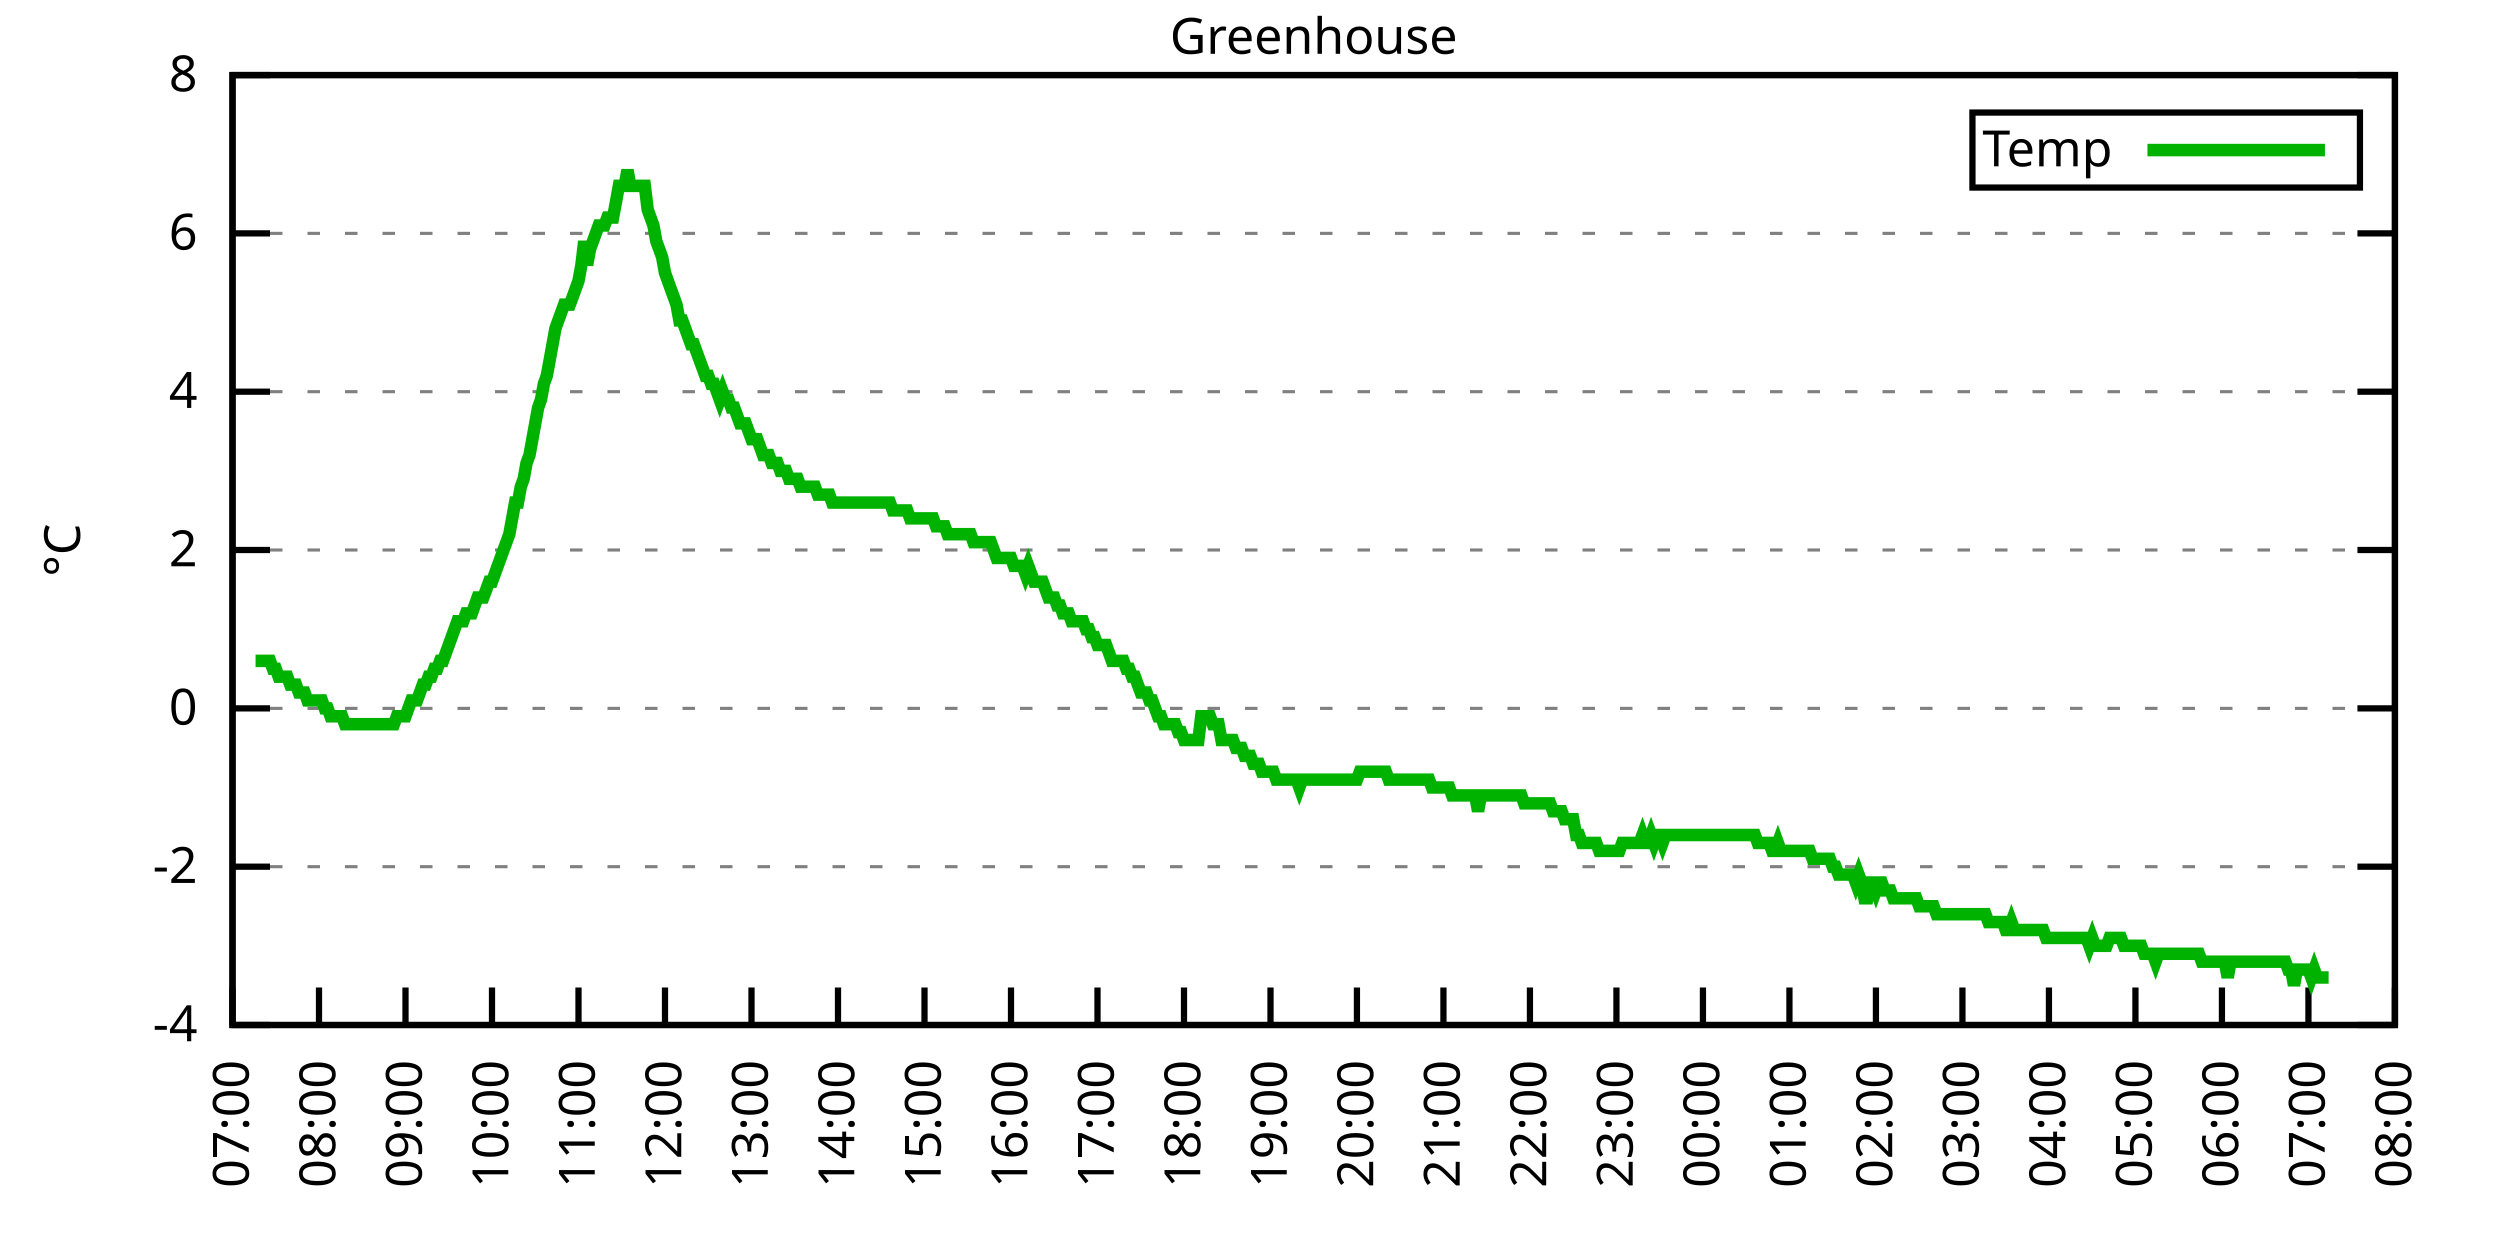
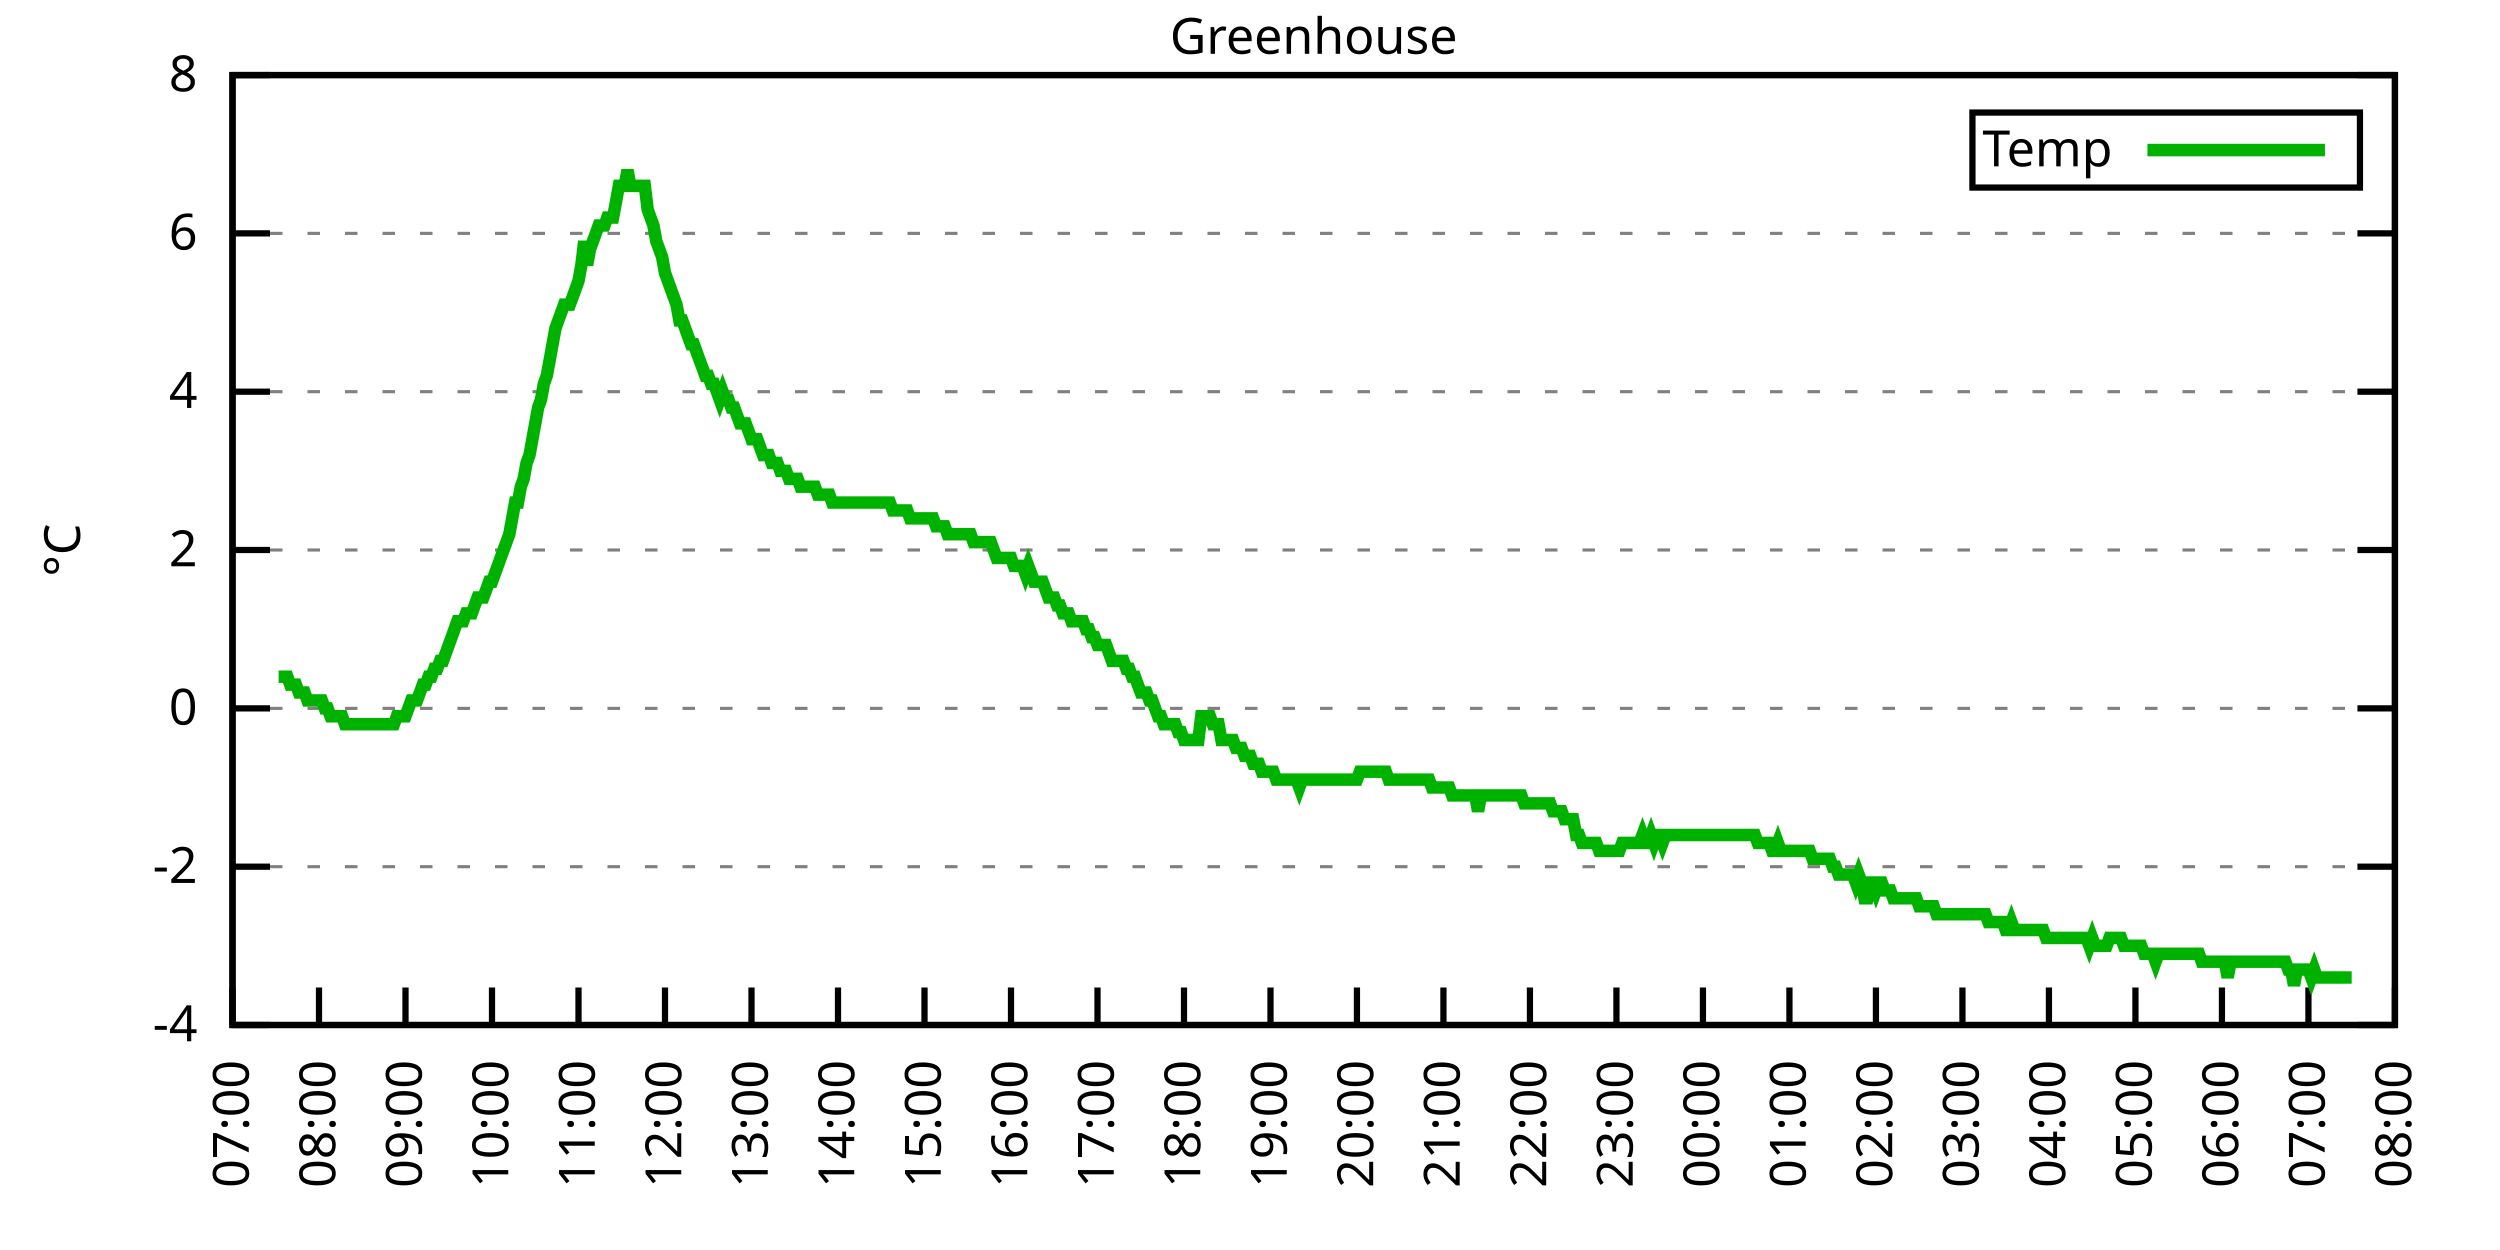
<svg xmlns="http://www.w3.org/2000/svg" xmlns:xlink="http://www.w3.org/1999/xlink" width="400" height="200" viewBox="0 0 400 200">
  <g id="gnuplot_canvas">
    <rect x="0" y="0" width="400" height="200" fill="none" />
    <defs>
      <circle id="gpDot" r="0.5" stroke-width="0.5" stroke="currentColor" />
      <path id="gpPt0" stroke-width="0.333" stroke="currentColor" d="M-1,0 h2 M0,-1 v2" />
      <path id="gpPt1" stroke-width="0.333" stroke="currentColor" d="M-1,-1 L1,1 M1,-1 L-1,1" />
      <path id="gpPt2" stroke-width="0.333" stroke="currentColor" d="M-1,0 L1,0 M0,-1 L0,1 M-1,-1 L1,1 M-1,1 L1,-1" />
      <rect id="gpPt3" stroke-width="0.333" stroke="currentColor" x="-1" y="-1" width="2" height="2" />
      <rect id="gpPt4" stroke-width="0.333" stroke="currentColor" fill="currentColor" x="-1" y="-1" width="2" height="2" />
      <circle id="gpPt5" stroke-width="0.333" stroke="currentColor" cx="0" cy="0" r="1" />
      <use xlink:href="#gpPt5" id="gpPt6" fill="currentColor" stroke="none" />
      <path id="gpPt7" stroke-width="0.333" stroke="currentColor" d="M0,-1.33 L-1.33,0.67 L1.33,0.67 z" />
      <use xlink:href="#gpPt7" id="gpPt8" fill="currentColor" stroke="none" />
      <use xlink:href="#gpPt7" id="gpPt9" stroke="currentColor" transform="rotate(180)" />
      <use xlink:href="#gpPt9" id="gpPt10" fill="currentColor" stroke="none" />
      <use xlink:href="#gpPt3" id="gpPt11" stroke="currentColor" transform="rotate(45)" />
      <use xlink:href="#gpPt11" id="gpPt12" fill="currentColor" stroke="none" />
      <path id="gpPt13" stroke-width="0.333" stroke="currentColor" d="M0,1.330 L1.265,0.411 L0.782,-1.067 L-0.782,-1.076 L-1.265,0.411 z" />
      <use xlink:href="#gpPt13" id="gpPt14" fill="currentColor" stroke="none" />
      <filter id="textbox" filterUnits="objectBoundingBox" x="0" y="0" height="1" width="1">
        <feFlood flood-color="white" flood-opacity="1" result="bgnd" />
        <feComposite in="SourceGraphic" in2="bgnd" operator="atop" />
      </filter>
      <filter id="greybox" filterUnits="objectBoundingBox" x="0" y="0" height="1" width="1">
        <feFlood flood-color="lightgrey" flood-opacity="1" result="grey" />
        <feComposite in="SourceGraphic" in2="grey" operator="atop" />
      </filter>
    </defs>
    <g fill="none" color="white" stroke="currentColor" stroke-width="1.00" stroke-linecap="butt" stroke-linejoin="miter">
</g>
    <g fill="none" color="black" stroke="currentColor" stroke-width="1.00" stroke-linecap="butt" stroke-linejoin="miter">
      <g stroke="none" shape-rendering="crispEdges">
        <polygon fill="rgb(255, 255, 255)" points="37.20,164.00 383.18,164.00 383.18,12.02 37.20,12.02 " />
      </g>
    </g>
    <g fill="none" color="black" stroke="currentColor" stroke-width="1.00" stroke-linecap="butt" stroke-linejoin="miter">
</g>
    <g fill="none" color="black" stroke="black" stroke-width="0.50" stroke-linecap="butt" stroke-linejoin="miter">
</g>
    <g fill="none" color="gray" stroke="currentColor" stroke-width="0.50" stroke-linecap="butt" stroke-linejoin="miter">
      <path stroke="gray" stroke-dasharray="2,4" class="gridline" d="M37.20,164.00 L383.19,164.00  " />
    </g>
    <g fill="none" color="gray" stroke="gray" stroke-width="1.00" stroke-linecap="butt" stroke-linejoin="miter">
</g>
    <g fill="none" color="black" stroke="currentColor" stroke-width="1.00" stroke-linecap="butt" stroke-linejoin="miter">
      <path stroke="black" d="M37.20,164.00 L43.20,164.00 M383.19,164.00 L377.19,164.00  " />
      <g transform="translate(31.60,166.60)" stroke="none" fill="black" font-family="Sans" font-size="8.00" text-anchor="end">
        <text>
          <tspan font-family="Sans">-4</tspan>
        </text>
      </g>
    </g>
    <g fill="none" color="black" stroke="currentColor" stroke-width="1.00" stroke-linecap="butt" stroke-linejoin="miter">
</g>
    <g fill="none" color="black" stroke="black" stroke-width="0.50" stroke-linecap="butt" stroke-linejoin="miter">
</g>
    <g fill="none" color="gray" stroke="currentColor" stroke-width="0.50" stroke-linecap="butt" stroke-linejoin="miter">
      <path stroke="gray" stroke-dasharray="2,4" class="gridline" d="M37.20,138.67 L383.19,138.67  " />
    </g>
    <g fill="none" color="gray" stroke="gray" stroke-width="1.00" stroke-linecap="butt" stroke-linejoin="miter">
</g>
    <g fill="none" color="black" stroke="currentColor" stroke-width="1.00" stroke-linecap="butt" stroke-linejoin="miter">
      <path stroke="black" d="M37.20,138.67 L43.20,138.67 M383.19,138.67 L377.19,138.67  " />
      <g transform="translate(31.60,141.27)" stroke="none" fill="black" font-family="Sans" font-size="8.00" text-anchor="end">
        <text>
          <tspan font-family="Sans">-2</tspan>
        </text>
      </g>
    </g>
    <g fill="none" color="black" stroke="currentColor" stroke-width="1.00" stroke-linecap="butt" stroke-linejoin="miter">
</g>
    <g fill="none" color="black" stroke="black" stroke-width="0.50" stroke-linecap="butt" stroke-linejoin="miter">
</g>
    <g fill="none" color="gray" stroke="currentColor" stroke-width="0.50" stroke-linecap="butt" stroke-linejoin="miter">
      <path stroke="gray" stroke-dasharray="2,4" class="gridline" d="M37.20,113.34 L383.19,113.34  " />
    </g>
    <g fill="none" color="gray" stroke="gray" stroke-width="1.00" stroke-linecap="butt" stroke-linejoin="miter">
</g>
    <g fill="none" color="black" stroke="currentColor" stroke-width="1.00" stroke-linecap="butt" stroke-linejoin="miter">
      <path stroke="black" d="M37.20,113.34 L43.20,113.34 M383.19,113.34 L377.19,113.34  " />
      <g transform="translate(31.60,115.94)" stroke="none" fill="black" font-family="Sans" font-size="8.00" text-anchor="end">
        <text>
          <tspan font-family="Sans"> 0</tspan>
        </text>
      </g>
    </g>
    <g fill="none" color="black" stroke="currentColor" stroke-width="1.00" stroke-linecap="butt" stroke-linejoin="miter">
</g>
    <g fill="none" color="black" stroke="black" stroke-width="0.50" stroke-linecap="butt" stroke-linejoin="miter">
</g>
    <g fill="none" color="gray" stroke="currentColor" stroke-width="0.50" stroke-linecap="butt" stroke-linejoin="miter">
      <path stroke="gray" stroke-dasharray="2,4" class="gridline" d="M37.20,88.00 L383.19,88.00  " />
    </g>
    <g fill="none" color="gray" stroke="gray" stroke-width="1.00" stroke-linecap="butt" stroke-linejoin="miter">
</g>
    <g fill="none" color="black" stroke="currentColor" stroke-width="1.00" stroke-linecap="butt" stroke-linejoin="miter">
      <path stroke="black" d="M37.20,88.00 L43.20,88.00 M383.19,88.00 L377.19,88.00  " />
      <g transform="translate(31.60,90.60)" stroke="none" fill="black" font-family="Sans" font-size="8.00" text-anchor="end">
        <text>
          <tspan font-family="Sans"> 2</tspan>
        </text>
      </g>
    </g>
    <g fill="none" color="black" stroke="currentColor" stroke-width="1.00" stroke-linecap="butt" stroke-linejoin="miter">
</g>
    <g fill="none" color="black" stroke="black" stroke-width="0.50" stroke-linecap="butt" stroke-linejoin="miter">
</g>
    <g fill="none" color="gray" stroke="currentColor" stroke-width="0.50" stroke-linecap="butt" stroke-linejoin="miter">
      <path stroke="gray" stroke-dasharray="2,4" class="gridline" d="M37.20,62.67 L383.19,62.67  " />
    </g>
    <g fill="none" color="gray" stroke="gray" stroke-width="1.00" stroke-linecap="butt" stroke-linejoin="miter">
</g>
    <g fill="none" color="black" stroke="currentColor" stroke-width="1.00" stroke-linecap="butt" stroke-linejoin="miter">
      <path stroke="black" d="M37.20,62.67 L43.20,62.67 M383.19,62.67 L377.19,62.67  " />
      <g transform="translate(31.60,65.27)" stroke="none" fill="black" font-family="Sans" font-size="8.00" text-anchor="end">
        <text>
          <tspan font-family="Sans"> 4</tspan>
        </text>
      </g>
    </g>
    <g fill="none" color="black" stroke="currentColor" stroke-width="1.00" stroke-linecap="butt" stroke-linejoin="miter">
</g>
    <g fill="none" color="black" stroke="black" stroke-width="0.50" stroke-linecap="butt" stroke-linejoin="miter">
</g>
    <g fill="none" color="gray" stroke="currentColor" stroke-width="0.50" stroke-linecap="butt" stroke-linejoin="miter">
      <path stroke="gray" stroke-dasharray="2,4" class="gridline" d="M37.20,37.34 L383.19,37.34  " />
    </g>
    <g fill="none" color="gray" stroke="gray" stroke-width="1.00" stroke-linecap="butt" stroke-linejoin="miter">
</g>
    <g fill="none" color="black" stroke="currentColor" stroke-width="1.00" stroke-linecap="butt" stroke-linejoin="miter">
      <path stroke="black" d="M37.20,37.34 L43.20,37.34 M383.19,37.34 L377.19,37.34  " />
      <g transform="translate(31.60,39.94)" stroke="none" fill="black" font-family="Sans" font-size="8.00" text-anchor="end">
        <text>
          <tspan font-family="Sans"> 6</tspan>
        </text>
      </g>
    </g>
    <g fill="none" color="black" stroke="currentColor" stroke-width="1.00" stroke-linecap="butt" stroke-linejoin="miter">
</g>
    <g fill="none" color="black" stroke="black" stroke-width="0.50" stroke-linecap="butt" stroke-linejoin="miter">
</g>
    <g fill="none" color="gray" stroke="currentColor" stroke-width="0.50" stroke-linecap="butt" stroke-linejoin="miter">
      <path stroke="gray" stroke-dasharray="2,4" class="gridline" d="M37.20,12.01 L383.19,12.01  " />
    </g>
    <g fill="none" color="gray" stroke="gray" stroke-width="1.00" stroke-linecap="butt" stroke-linejoin="miter">
</g>
    <g fill="none" color="black" stroke="currentColor" stroke-width="1.00" stroke-linecap="butt" stroke-linejoin="miter">
      <path stroke="black" d="M37.20,12.01 L43.20,12.01 M383.19,12.01 L377.19,12.01  " />
      <g transform="translate(31.60,14.61)" stroke="none" fill="black" font-family="Sans" font-size="8.00" text-anchor="end">
        <text>
          <tspan font-family="Sans"> 8</tspan>
        </text>
      </g>
    </g>
    <g fill="none" color="black" stroke="currentColor" stroke-width="1.00" stroke-linecap="butt" stroke-linejoin="miter">
      <path stroke="black" d="M37.20,164.00 L37.20,158.00  " />
      <g transform="translate(39.80,169.60) rotate(270.00)" stroke="none" fill="black" font-family="Sans" font-size="8.00" text-anchor="end">
        <text>
          <tspan font-family="Sans">07:00</tspan>
        </text>
      </g>
    </g>
    <g fill="none" color="black" stroke="currentColor" stroke-width="1.00" stroke-linecap="butt" stroke-linejoin="miter">
      <path stroke="black" d="M51.04,164.00 L51.04,158.00  " />
      <g transform="translate(53.64,169.60) rotate(270.00)" stroke="none" fill="black" font-family="Sans" font-size="8.00" text-anchor="end">
        <text>
          <tspan font-family="Sans">08:00</tspan>
        </text>
      </g>
    </g>
    <g fill="none" color="black" stroke="currentColor" stroke-width="1.00" stroke-linecap="butt" stroke-linejoin="miter">
      <path stroke="black" d="M64.88,164.00 L64.88,158.00  " />
      <g transform="translate(67.48,169.60) rotate(270.00)" stroke="none" fill="black" font-family="Sans" font-size="8.00" text-anchor="end">
        <text>
          <tspan font-family="Sans">09:00</tspan>
        </text>
      </g>
    </g>
    <g fill="none" color="black" stroke="currentColor" stroke-width="1.00" stroke-linecap="butt" stroke-linejoin="miter">
      <path stroke="black" d="M78.72,164.00 L78.72,158.00  " />
      <g transform="translate(81.32,169.60) rotate(270.00)" stroke="none" fill="black" font-family="Sans" font-size="8.00" text-anchor="end">
        <text>
          <tspan font-family="Sans">10:00</tspan>
        </text>
      </g>
    </g>
    <g fill="none" color="black" stroke="currentColor" stroke-width="1.00" stroke-linecap="butt" stroke-linejoin="miter">
      <path stroke="black" d="M92.56,164.00 L92.56,158.00  " />
      <g transform="translate(95.16,169.60) rotate(270.00)" stroke="none" fill="black" font-family="Sans" font-size="8.00" text-anchor="end">
        <text>
          <tspan font-family="Sans">11:00</tspan>
        </text>
      </g>
    </g>
    <g fill="none" color="black" stroke="currentColor" stroke-width="1.00" stroke-linecap="butt" stroke-linejoin="miter">
      <path stroke="black" d="M106.40,164.00 L106.40,158.00  " />
      <g transform="translate(109.00,169.60) rotate(270.00)" stroke="none" fill="black" font-family="Sans" font-size="8.00" text-anchor="end">
        <text>
          <tspan font-family="Sans">12:00</tspan>
        </text>
      </g>
    </g>
    <g fill="none" color="black" stroke="currentColor" stroke-width="1.00" stroke-linecap="butt" stroke-linejoin="miter">
      <path stroke="black" d="M120.24,164.00 L120.24,158.00  " />
      <g transform="translate(122.84,169.60) rotate(270.00)" stroke="none" fill="black" font-family="Sans" font-size="8.00" text-anchor="end">
        <text>
          <tspan font-family="Sans">13:00</tspan>
        </text>
      </g>
    </g>
    <g fill="none" color="black" stroke="currentColor" stroke-width="1.00" stroke-linecap="butt" stroke-linejoin="miter">
      <path stroke="black" d="M134.08,164.00 L134.08,158.00  " />
      <g transform="translate(136.68,169.60) rotate(270.00)" stroke="none" fill="black" font-family="Sans" font-size="8.00" text-anchor="end">
        <text>
          <tspan font-family="Sans">14:00</tspan>
        </text>
      </g>
    </g>
    <g fill="none" color="black" stroke="currentColor" stroke-width="1.00" stroke-linecap="butt" stroke-linejoin="miter">
      <path stroke="black" d="M147.92,164.00 L147.92,158.00  " />
      <g transform="translate(150.52,169.60) rotate(270.00)" stroke="none" fill="black" font-family="Sans" font-size="8.00" text-anchor="end">
        <text>
          <tspan font-family="Sans">15:00</tspan>
        </text>
      </g>
    </g>
    <g fill="none" color="black" stroke="currentColor" stroke-width="1.00" stroke-linecap="butt" stroke-linejoin="miter">
      <path stroke="black" d="M161.76,164.00 L161.76,158.00  " />
      <g transform="translate(164.36,169.60) rotate(270.00)" stroke="none" fill="black" font-family="Sans" font-size="8.00" text-anchor="end">
        <text>
          <tspan font-family="Sans">16:00</tspan>
        </text>
      </g>
    </g>
    <g fill="none" color="black" stroke="currentColor" stroke-width="1.00" stroke-linecap="butt" stroke-linejoin="miter">
      <path stroke="black" d="M175.60,164.00 L175.60,158.00  " />
      <g transform="translate(178.20,169.60) rotate(270.00)" stroke="none" fill="black" font-family="Sans" font-size="8.00" text-anchor="end">
        <text>
          <tspan font-family="Sans">17:00</tspan>
        </text>
      </g>
    </g>
    <g fill="none" color="black" stroke="currentColor" stroke-width="1.00" stroke-linecap="butt" stroke-linejoin="miter">
      <path stroke="black" d="M189.44,164.00 L189.44,158.00  " />
      <g transform="translate(192.04,169.60) rotate(270.00)" stroke="none" fill="black" font-family="Sans" font-size="8.00" text-anchor="end">
        <text>
          <tspan font-family="Sans">18:00</tspan>
        </text>
      </g>
    </g>
    <g fill="none" color="black" stroke="currentColor" stroke-width="1.00" stroke-linecap="butt" stroke-linejoin="miter">
      <path stroke="black" d="M203.28,164.00 L203.28,158.00  " />
      <g transform="translate(205.88,169.60) rotate(270.00)" stroke="none" fill="black" font-family="Sans" font-size="8.00" text-anchor="end">
        <text>
          <tspan font-family="Sans">19:00</tspan>
        </text>
      </g>
    </g>
    <g fill="none" color="black" stroke="currentColor" stroke-width="1.00" stroke-linecap="butt" stroke-linejoin="miter">
      <path stroke="black" d="M217.11,164.00 L217.11,158.00  " />
      <g transform="translate(219.71,169.60) rotate(270.00)" stroke="none" fill="black" font-family="Sans" font-size="8.00" text-anchor="end">
        <text>
          <tspan font-family="Sans">20:00</tspan>
        </text>
      </g>
    </g>
    <g fill="none" color="black" stroke="currentColor" stroke-width="1.00" stroke-linecap="butt" stroke-linejoin="miter">
      <path stroke="black" d="M230.95,164.00 L230.95,158.00  " />
      <g transform="translate(233.55,169.60) rotate(270.00)" stroke="none" fill="black" font-family="Sans" font-size="8.00" text-anchor="end">
        <text>
          <tspan font-family="Sans">21:00</tspan>
        </text>
      </g>
    </g>
    <g fill="none" color="black" stroke="currentColor" stroke-width="1.00" stroke-linecap="butt" stroke-linejoin="miter">
      <path stroke="black" d="M244.79,164.00 L244.79,158.00  " />
      <g transform="translate(247.39,169.60) rotate(270.00)" stroke="none" fill="black" font-family="Sans" font-size="8.00" text-anchor="end">
        <text>
          <tspan font-family="Sans">22:00</tspan>
        </text>
      </g>
    </g>
    <g fill="none" color="black" stroke="currentColor" stroke-width="1.00" stroke-linecap="butt" stroke-linejoin="miter">
      <path stroke="black" d="M258.63,164.00 L258.63,158.00  " />
      <g transform="translate(261.23,169.60) rotate(270.00)" stroke="none" fill="black" font-family="Sans" font-size="8.00" text-anchor="end">
        <text>
          <tspan font-family="Sans">23:00</tspan>
        </text>
      </g>
    </g>
    <g fill="none" color="black" stroke="currentColor" stroke-width="1.00" stroke-linecap="butt" stroke-linejoin="miter">
      <path stroke="black" d="M272.47,164.00 L272.47,158.00  " />
      <g transform="translate(275.07,169.60) rotate(270.00)" stroke="none" fill="black" font-family="Sans" font-size="8.00" text-anchor="end">
        <text>
          <tspan font-family="Sans">00:00</tspan>
        </text>
      </g>
    </g>
    <g fill="none" color="black" stroke="currentColor" stroke-width="1.00" stroke-linecap="butt" stroke-linejoin="miter">
      <path stroke="black" d="M286.31,164.00 L286.31,158.00  " />
      <g transform="translate(288.91,169.60) rotate(270.00)" stroke="none" fill="black" font-family="Sans" font-size="8.00" text-anchor="end">
        <text>
          <tspan font-family="Sans">01:00</tspan>
        </text>
      </g>
    </g>
    <g fill="none" color="black" stroke="currentColor" stroke-width="1.00" stroke-linecap="butt" stroke-linejoin="miter">
      <path stroke="black" d="M300.15,164.00 L300.15,158.00  " />
      <g transform="translate(302.75,169.60) rotate(270.00)" stroke="none" fill="black" font-family="Sans" font-size="8.00" text-anchor="end">
        <text>
          <tspan font-family="Sans">02:00</tspan>
        </text>
      </g>
    </g>
    <g fill="none" color="black" stroke="currentColor" stroke-width="1.00" stroke-linecap="butt" stroke-linejoin="miter">
      <path stroke="black" d="M313.99,164.00 L313.99,158.00  " />
      <g transform="translate(316.59,169.60) rotate(270.00)" stroke="none" fill="black" font-family="Sans" font-size="8.00" text-anchor="end">
        <text>
          <tspan font-family="Sans">03:00</tspan>
        </text>
      </g>
    </g>
    <g fill="none" color="black" stroke="currentColor" stroke-width="1.00" stroke-linecap="butt" stroke-linejoin="miter">
      <path stroke="black" d="M327.83,164.00 L327.83,158.00  " />
      <g transform="translate(330.43,169.60) rotate(270.00)" stroke="none" fill="black" font-family="Sans" font-size="8.00" text-anchor="end">
        <text>
          <tspan font-family="Sans">04:00</tspan>
        </text>
      </g>
    </g>
    <g fill="none" color="black" stroke="currentColor" stroke-width="1.00" stroke-linecap="butt" stroke-linejoin="miter">
      <path stroke="black" d="M341.67,164.00 L341.67,158.00  " />
      <g transform="translate(344.27,169.60) rotate(270.00)" stroke="none" fill="black" font-family="Sans" font-size="8.00" text-anchor="end">
        <text>
          <tspan font-family="Sans">05:00</tspan>
        </text>
      </g>
    </g>
    <g fill="none" color="black" stroke="currentColor" stroke-width="1.00" stroke-linecap="butt" stroke-linejoin="miter">
      <path stroke="black" d="M355.51,164.00 L355.51,158.00  " />
      <g transform="translate(358.11,169.60) rotate(270.00)" stroke="none" fill="black" font-family="Sans" font-size="8.00" text-anchor="end">
        <text>
          <tspan font-family="Sans">06:00</tspan>
        </text>
      </g>
    </g>
    <g fill="none" color="black" stroke="currentColor" stroke-width="1.00" stroke-linecap="butt" stroke-linejoin="miter">
      <path stroke="black" d="M369.35,164.00 L369.35,158.00  " />
      <g transform="translate(371.95,169.60) rotate(270.00)" stroke="none" fill="black" font-family="Sans" font-size="8.00" text-anchor="end">
        <text>
          <tspan font-family="Sans">07:00</tspan>
        </text>
      </g>
    </g>
    <g fill="none" color="black" stroke="currentColor" stroke-width="1.00" stroke-linecap="butt" stroke-linejoin="miter">
      <path stroke="black" d="M383.19,164.00 L383.19,158.00  " />
      <g transform="translate(385.79,169.60) rotate(270.00)" stroke="none" fill="black" font-family="Sans" font-size="8.00" text-anchor="end">
        <text>
          <tspan font-family="Sans">08:00</tspan>
        </text>
      </g>
    </g>
    <g fill="none" color="black" stroke="currentColor" stroke-width="1.00" stroke-linecap="butt" stroke-linejoin="miter">
</g>
    <g fill="none" color="black" stroke="currentColor" stroke-width="1.00" stroke-linecap="butt" stroke-linejoin="miter">
      <path stroke="black" d="M37.20,12.01 L37.20,164.00 L383.19,164.00 L383.19,12.01 L37.20,12.01 Z  " />
    </g>
    <g fill="none" color="black" stroke="currentColor" stroke-width="1.00" stroke-linecap="butt" stroke-linejoin="miter">
</g>
    <g fill="none" color="black" stroke="currentColor" stroke-width="1.00" stroke-linecap="butt" stroke-linejoin="miter">
      <path stroke="black" d="M315.59,30.01 L315.59,18.01 L377.59,18.01 L377.59,30.01 L315.59,30.01 Z  " />
    </g>
    <g id="Greenhouse_plot_1">
      <g fill="none" color="white" stroke="black" stroke-width="2.00" stroke-linecap="butt" stroke-linejoin="miter">
</g>
      <g fill="none" color="black" stroke="currentColor" stroke-width="2.00" stroke-linecap="butt" stroke-linejoin="miter">
        <g transform="translate(337.99,26.61)" stroke="none" fill="black" font-family="Sans" font-size="8.00" text-anchor="end">
          <text>
            <tspan font-family="Sans">Temp</tspan>
          </text>
        </g>
      </g>
      <g fill="none" color="black" stroke="currentColor" stroke-width="2.00" stroke-linecap="butt" stroke-linejoin="miter">
-         <path stroke="rgb(  0, 178,   0)" d="M343.59,24.01 L371.99,24.01 M40.89,105.74 L41.35,105.74 L41.81,105.74 L42.27,105.74 L42.74,105.74 L43.20,105.74   L43.66,107.00 L44.12,107.00 L44.58,108.27 L45.04,108.27 L45.50,108.27 L45.97,108.27 L46.43,109.54 L46.89,109.54   L47.35,109.54 L47.81,110.80 L48.27,110.80 L48.73,110.80 L49.19,112.07 L49.66,112.07 L50.12,112.07 L50.58,112.07   L51.04,112.07 L51.50,112.07 L51.96,113.34 L52.42,113.34 L52.88,114.60 L53.35,114.60 L53.81,114.60 L54.27,114.60   L54.73,114.60 L55.19,115.87 L55.65,115.87 L56.11,115.87 L56.58,115.87 L57.04,115.87 L57.50,115.87 L57.96,115.87   L58.42,115.87 L58.88,115.87 L59.34,115.87 L59.80,115.87 L60.27,115.87 L60.73,115.87 L61.19,115.87 L61.65,115.87   L62.11,115.87 L62.57,115.87 L63.03,115.87 L63.50,114.60 L63.96,114.60 L64.42,114.60 L64.88,114.60 L65.34,113.34   L65.80,112.07 L66.26,112.07 L66.72,112.07 L67.19,110.80 L67.65,109.54 L68.11,109.54 L68.57,108.27 L69.03,108.27   L69.49,107.00 L69.95,107.00 L70.42,105.74 L70.88,105.74 L71.34,104.47 L71.80,103.20 L72.26,101.94 L72.72,100.67   L73.18,99.40 L73.64,99.40 L74.11,99.40 L74.57,98.14 L75.03,98.14 L75.49,98.14 L75.95,96.87 L76.41,95.60   L76.87,95.60 L77.33,95.60 L77.80,94.34 L78.26,93.07 L78.72,93.07 L79.18,91.80 L79.64,90.54 L80.10,89.27   L80.56,88.00 L81.03,86.74 L81.49,85.47 L81.95,82.94 L82.41,80.41 L82.87,80.41 L83.33,77.87 L83.79,76.61   L84.25,74.07 L84.72,72.81 L85.18,70.27 L85.64,67.74 L86.10,65.21 L86.56,63.94 L87.02,61.41 L87.48,60.14   L87.95,57.61 L88.41,55.07 L88.87,52.54 L89.33,51.27 L89.79,50.01 L90.25,48.74 L90.71,48.74 L91.17,48.74   L91.64,47.47 L92.10,46.21 L92.56,44.94 L93.02,42.41 L93.48,38.61 L93.94,42.41 L94.40,39.87 L94.87,38.61   L95.33,37.34 L95.79,36.08 L96.25,36.08 L96.71,36.08 L97.17,34.81 L97.63,34.81 L98.09,34.81 L98.56,32.28   L99.02,29.74 L99.48,29.74 L99.94,29.74 L100.40,27.21 L100.86,29.74 L101.32,29.74 L101.78,29.74 L102.25,29.74   L102.71,29.74 L103.17,29.74 L103.63,33.54 L104.09,34.81 L104.55,36.08 L105.01,38.61 L105.48,39.87 L105.94,41.14   L106.40,43.67 L106.86,44.94 L107.32,46.21 L107.78,47.47 L108.24,48.74 L108.70,51.27 L109.17,51.27 L109.63,52.54   L110.09,53.81 L110.55,55.07 L111.01,55.07 L111.47,56.34 L111.93,57.61 L112.40,58.87 L112.86,60.14 L113.32,60.14   L113.78,61.41 L114.24,61.41 L114.70,62.67 L115.16,63.94 L115.62,62.67 L116.09,63.94 L116.55,63.94 L117.01,65.21   L117.47,65.21 L117.93,66.47 L118.39,67.74 L118.85,67.74 L119.31,67.74 L119.78,69.01 L120.24,70.27 L120.70,70.27   L121.16,70.27 L121.62,71.54 L122.08,72.81 L122.54,72.81 L123.01,72.81 L123.47,74.07 L123.93,74.07 L124.39,74.07   L124.85,75.34 L125.31,75.34 L125.77,75.34 L126.23,76.61 L126.70,76.61 L127.16,76.61 L127.62,76.61 L128.08,77.87   L128.54,77.87 L129.00,77.87 L129.46,77.87 L129.93,77.87 L130.39,77.87 L130.85,79.14 L131.31,79.14 L131.77,79.14   L132.23,79.14 L132.69,79.14 L133.15,80.41 L133.62,80.41 L134.08,80.41 L134.54,80.41 L135.00,80.41 L135.46,80.41   L135.92,80.41 L136.38,80.41 L136.85,80.41 L137.31,80.41 L137.77,80.41 L138.23,80.41 L138.69,80.41 L139.15,80.41   L139.61,80.41 L140.07,80.41 L140.54,80.41 L141.00,80.41 L141.46,80.41 L141.92,80.41 L142.38,80.41 L142.84,81.67   L143.30,81.67 L143.76,81.67 L144.23,81.67 L144.69,81.67 L145.15,81.67 L145.61,82.94 L146.07,82.94 L146.53,82.94   L146.99,82.94 L147.46,82.94 L147.92,82.94 L148.38,82.94 L148.84,82.94 L149.30,82.94 L149.76,84.21 L150.22,84.21   L150.68,84.21 L151.15,84.21 L151.61,85.47 L152.07,85.47 L152.53,85.47 L152.99,85.47 L153.45,85.47 L153.91,85.47   L154.38,85.47 L154.84,85.47 L155.30,85.47 L155.76,86.74 L156.22,86.74 L156.68,86.74 L157.14,86.74 L157.60,86.74   L158.07,86.74 L158.53,86.74 L158.99,88.00 L159.45,89.27 L159.91,89.27 L160.37,89.27 L160.83,89.27 L161.30,89.27   L161.76,89.27 L162.22,90.54 L162.68,90.54 L163.14,90.54 L163.60,90.54 L164.06,91.80 L164.52,90.54 L164.99,91.80   L165.45,93.07 L165.91,93.07 L166.37,93.07 L166.83,93.07 L167.29,94.34 L167.75,95.60 L168.21,95.60 L168.68,95.60   L169.14,96.87 L169.60,96.87 L170.06,98.14 L170.52,98.14 L170.98,98.14 L171.44,99.40 L171.91,99.40 L172.37,99.40   L172.83,99.40 L173.29,99.40 L173.75,100.67 L174.21,100.67 L174.67,101.94 L175.13,101.94 L175.60,103.20 L176.06,103.20   L176.52,103.20 L176.98,103.20 L177.44,104.47 L177.90,105.74 L178.36,105.74 L178.83,105.74 L179.29,105.74 L179.75,105.74   L180.21,107.00 L180.67,107.00 L181.13,108.27 L181.59,108.27 L182.05,109.54 L182.52,110.80 L182.98,110.80 L183.44,110.80   L183.90,112.07 L184.36,112.07 L184.82,113.34 L185.28,114.60 L185.75,114.60 L186.21,115.87 L186.67,115.87 L187.13,115.87   L187.59,115.87 L188.05,115.87 L188.51,117.14 L188.97,117.14 L189.44,118.40 L189.90,118.40 L190.36,118.40 L190.82,118.40   L191.28,118.40 L191.74,118.40 L192.20,114.60 L192.66,114.60 L193.13,114.60 L193.59,114.60 L194.05,115.87 L194.51,115.87   L194.97,115.87 L195.43,118.40 L195.89,118.40 L196.36,118.40 L196.82,118.40 L197.28,118.40 L197.74,119.67 L198.20,119.67   L198.66,119.67 L199.12,120.94 L199.58,120.94 L200.05,120.94 L200.51,122.20 L200.97,122.20 L201.43,122.20 L201.89,123.47   L202.35,123.47 L202.81,123.47 L203.28,123.47 L203.74,123.47 L204.20,124.74 L204.66,124.74 L205.12,124.74 L205.58,124.74   L206.04,124.74 L206.50,124.74 L206.97,124.74 L207.43,124.74 L207.89,126.00 L208.35,124.74 L208.81,124.74 L209.27,124.74   L209.73,124.74 L210.20,124.74 L210.66,124.74 L211.12,124.74 L211.58,124.74 L212.04,124.74 L212.50,124.74 L212.96,124.74   L213.42,124.74 L213.89,124.74 L214.35,124.74 L214.81,124.74 L215.27,124.74 L215.73,124.74 L216.19,124.74 L216.65,124.74   L217.11,124.74 L217.58,123.47 L218.04,123.47 L218.50,123.47 L218.96,123.47 L219.42,123.47 L219.88,123.47 L220.34,123.47   L220.81,123.47 L221.27,123.47 L221.73,123.47 L222.19,124.74 L222.65,124.74 L223.11,124.74 L223.57,124.74 L224.03,124.74   L224.50,124.74 L224.96,124.74 L225.42,124.74 L225.88,124.74 L226.34,124.74 L226.80,124.74 L227.26,124.74 L227.73,124.74   L228.19,124.74 L228.65,124.74 L229.11,126.00 L229.57,126.00 L230.03,126.00 L230.72,126.00 L231.42,126.00 L231.88,126.00   L232.34,127.27 L232.80,127.27 L233.26,127.27 L233.72,127.27 L234.18,127.27 L234.64,127.27 L235.11,127.27 L235.57,127.27   L236.03,127.27 L236.49,129.80 L236.95,127.27 L237.41,127.27 L237.87,127.27 L238.34,127.27 L238.80,127.27 L239.26,127.27   L239.72,127.27 L240.18,127.27 L240.64,127.27 L241.10,127.27 L241.56,127.27 L242.03,127.27 L242.49,127.27 L242.95,127.27   L243.41,127.27 L243.87,128.54 L244.33,128.54 L244.79,128.54 L245.26,128.54 L245.72,128.54 L246.18,128.54 L246.64,128.54   L247.10,128.54 L247.56,128.54 L248.02,128.54 L248.48,129.80 L248.95,129.80 L249.41,129.80 L249.87,129.80 L250.33,131.07   L250.79,131.07 L251.25,131.07 L251.71,131.07 L252.18,133.60 L252.64,133.60 L253.10,134.87 L253.56,134.87 L254.02,134.87   L254.48,134.87 L254.94,134.87 L255.40,134.87 L255.87,136.14 L256.33,136.14 L256.79,136.14 L257.25,136.14 L257.71,136.14   L258.17,136.14 L258.63,136.14 L259.09,136.14 L259.56,134.87 L260.02,134.87 L260.48,134.87 L260.94,134.87 L261.40,134.87   L261.86,134.87 L262.32,134.87 L262.79,133.60 L263.25,134.87 L263.71,134.87 L264.17,133.60 L264.63,134.87 L265.09,133.60   L265.55,133.60 L266.01,134.87 L266.48,133.60 L266.94,133.60 L267.40,133.60 L267.86,133.60 L268.32,133.60 L268.78,133.60   L269.24,133.60 L269.71,133.60 L270.17,133.60 L270.63,133.60 L271.09,133.60 L271.55,133.60 L272.01,133.60 L272.47,133.60   L272.93,133.60 L273.40,133.60 L273.86,133.60 L274.32,133.60 L274.78,133.60 L275.24,133.60 L275.70,133.60 L276.16,133.60   L276.63,133.60 L277.09,133.60 L277.55,133.60 L278.01,133.60 L278.47,133.60 L278.93,133.60 L279.39,133.60 L279.85,133.60   L280.32,133.60 L280.78,133.60 L281.24,134.87 L281.70,134.87 L282.16,134.87 L282.62,134.87 L283.08,134.87 L283.54,136.14   L284.01,136.14 L284.47,134.87 L284.93,136.14 L285.39,136.14 L285.85,136.14 L286.31,136.14 L286.77,136.14 L287.24,136.14   L287.70,136.14 L288.16,136.14 L288.62,136.14 L289.08,136.14 L289.54,136.14 L290.00,137.40 L290.46,137.40 L290.93,137.40   L291.39,137.40 L291.85,137.40 L292.31,137.40 L292.77,137.40 L293.23,138.67 L293.69,138.67 L294.16,139.93 L294.62,139.93   L295.08,139.93 L295.54,139.93 L296.00,139.93 L296.46,139.93 L296.92,141.20 L297.38,139.93 L297.85,141.20 L298.31,143.73   L298.77,143.73 L299.23,141.20 L299.69,141.20 L300.15,142.47 L300.61,141.20 L301.08,141.20 L301.54,142.47 L302.00,142.47   L302.46,142.47 L302.92,143.73 L303.38,143.73 L303.84,143.73 L304.30,143.73 L304.77,143.73 L305.23,143.73 L305.69,143.73   L306.15,143.73 L306.61,143.73 L307.07,145.00 L307.53,145.00 L307.99,145.00 L308.46,145.00 L308.92,145.00 L309.38,145.00   L309.84,146.27 L310.30,146.27 L310.76,146.27 L311.22,146.27 L311.69,146.27 L312.15,146.27 L312.61,146.27 L313.07,146.27   L313.53,146.27 L313.99,146.27 L314.45,146.27 L314.91,146.27 L315.38,146.27 L315.84,146.27 L316.30,146.27 L316.76,146.27   L317.22,146.27 L317.68,146.27 L318.14,147.53 L318.61,147.53 L319.07,147.53 L319.53,147.53 L319.99,147.53 L320.45,147.53   L320.91,148.80 L321.37,148.80 L321.83,147.53 L322.30,148.80 L322.76,148.80 L323.22,148.80 L323.68,148.80 L324.14,148.80   L324.60,148.80 L325.06,148.80 L325.53,148.80 L325.99,148.80 L326.45,148.80 L326.91,148.80 L327.37,150.07 L327.83,150.07   L328.29,150.07 L328.75,150.07 L329.22,150.07 L329.68,150.07 L330.14,150.07 L330.60,150.07 L331.06,150.07 L331.52,150.07   L331.98,150.07 L332.44,150.07 L332.91,150.07 L333.37,150.07 L333.83,150.07 L334.29,151.33 L334.75,150.07 L335.21,151.33   L335.67,151.33 L336.14,151.33 L336.60,151.33 L337.06,151.33 L337.52,150.07 L337.98,150.07 L338.44,150.07 L338.90,150.07   L339.36,150.07 L339.83,151.33 L340.29,151.33 L340.75,151.33 L341.21,151.33 L341.67,151.33 L342.13,151.33 L342.59,151.33   L343.06,152.60 L343.52,152.60 L343.98,152.60 L344.44,152.60 L344.90,153.87 L345.36,152.60 L345.82,152.60 L346.28,152.60   L346.75,152.60 L347.21,152.60 L347.67,152.60 L348.13,152.60 L348.59,152.60 L349.05,152.60 L349.51,152.60 L349.97,152.60   L350.44,152.60 L350.90,152.60 L351.36,152.60 L351.82,152.60 L352.28,153.87 L352.74,153.87 L353.20,153.87 L353.67,153.87   L354.13,153.87 L354.59,153.87 L355.05,153.87 L355.51,153.87 L355.97,153.87 L356.43,156.40 L356.89,153.87 L357.36,153.87   L357.82,153.87 L358.28,153.87 L358.74,153.87 L359.20,153.87 L359.66,153.87 L360.12,153.87 L360.59,153.87 L361.05,153.87   L361.51,153.87 L361.97,153.87 L362.43,153.87 L362.89,153.87 L363.35,153.87 L363.81,153.87 L364.28,153.87 L364.74,153.87   L365.20,153.87 L365.66,153.87 L366.12,155.13 L366.58,155.13 L367.04,157.67 L367.51,155.13 L367.97,155.13 L368.43,155.13   L368.89,155.13 L369.35,155.13 L369.81,156.40 L370.27,155.13 L370.73,156.40 L371.20,156.40 L371.66,156.40 L372.12,156.40   L372.58,156.40  " />
+         <path stroke="rgb(  0, 178,   0)" d="M343.59,24.01 L371.99,24.01 M44.58,108.27 L45.04,108.27 L45.50,108.27 L45.97,108.27 L46.43,109.54 L46.89,109.54   L47.35,109.54 L47.81,110.80 L48.27,110.80 L48.73,110.80 L49.19,112.07 L49.66,112.07 L50.12,112.07 L50.58,112.07   L51.04,112.07 L51.50,112.07 L51.96,113.34 L52.42,113.34 L52.88,114.60 L53.35,114.60 L53.81,114.60 L54.27,114.60   L54.73,114.60 L55.19,115.87 L55.65,115.87 L56.11,115.87 L56.58,115.87 L57.04,115.87 L57.50,115.87 L57.96,115.87   L58.42,115.87 L58.88,115.87 L59.34,115.87 L59.80,115.87 L60.27,115.87 L60.73,115.87 L61.19,115.87 L61.65,115.87   L62.11,115.87 L62.57,115.87 L63.03,115.87 L63.50,114.60 L63.96,114.60 L64.42,114.60 L64.88,114.60 L65.34,113.34   L65.80,112.07 L66.26,112.07 L66.72,112.07 L67.19,110.80 L67.65,109.54 L68.11,109.54 L68.57,108.27 L69.03,108.27   L69.49,107.00 L69.95,107.00 L70.42,105.74 L70.88,105.74 L71.34,104.47 L71.80,103.20 L72.26,101.94 L72.72,100.67   L73.18,99.40 L73.64,99.40 L74.11,99.40 L74.57,98.14 L75.03,98.14 L75.49,98.14 L75.95,96.87 L76.41,95.60   L76.87,95.60 L77.33,95.60 L77.80,94.34 L78.26,93.07 L78.72,93.07 L79.18,91.80 L79.64,90.54 L80.10,89.27   L80.56,88.00 L81.03,86.74 L81.49,85.47 L81.95,82.94 L82.41,80.41 L82.87,80.41 L83.33,77.87 L83.79,76.61   L84.25,74.07 L84.72,72.81 L85.18,70.27 L85.64,67.74 L86.10,65.21 L86.56,63.94 L87.02,61.41 L87.48,60.14   L87.95,57.61 L88.41,55.07 L88.87,52.54 L89.33,51.27 L89.79,50.01 L90.25,48.74 L90.71,48.74 L91.17,48.74   L91.64,47.47 L92.10,46.21 L92.56,44.94 L93.02,42.41 L93.48,38.61 L93.94,42.41 L94.40,39.87 L94.87,38.61   L95.33,37.34 L95.79,36.08 L96.25,36.08 L96.71,36.08 L97.17,34.81 L97.63,34.81 L98.09,34.81 L98.56,32.28   L99.02,29.74 L99.48,29.74 L99.94,29.74 L100.40,27.21 L100.86,29.74 L101.32,29.74 L101.78,29.74 L102.25,29.74   L102.71,29.74 L103.17,29.74 L103.63,33.54 L104.09,34.81 L104.55,36.08 L105.01,38.61 L105.48,39.87 L105.94,41.14   L106.40,43.67 L106.86,44.94 L107.32,46.21 L107.78,47.47 L108.24,48.74 L108.70,51.27 L109.17,51.27 L109.63,52.54   L110.09,53.81 L110.55,55.07 L111.01,55.07 L111.47,56.34 L111.93,57.61 L112.40,58.87 L112.86,60.14 L113.32,60.14   L113.78,61.41 L114.24,61.41 L114.70,62.67 L115.16,63.94 L115.62,62.67 L116.09,63.94 L116.55,63.94 L117.01,65.21   L117.47,65.21 L117.93,66.47 L118.39,67.74 L118.85,67.74 L119.31,67.74 L119.78,69.01 L120.24,70.27 L120.70,70.27   L121.16,70.27 L121.62,71.54 L122.08,72.81 L122.54,72.81 L123.01,72.81 L123.47,74.07 L123.93,74.07 L124.39,74.07   L124.85,75.34 L125.31,75.34 L125.77,75.34 L126.23,76.61 L126.70,76.61 L127.16,76.61 L127.62,76.61 L128.08,77.87   L128.54,77.87 L129.00,77.87 L129.46,77.87 L129.93,77.87 L130.39,77.87 L130.85,79.14 L131.31,79.14 L131.77,79.14   L132.23,79.14 L132.69,79.14 L133.15,80.41 L133.62,80.41 L134.08,80.41 L134.54,80.41 L135.00,80.41 L135.46,80.41   L135.92,80.41 L136.38,80.41 L136.85,80.41 L137.31,80.41 L137.77,80.41 L138.23,80.41 L138.69,80.41 L139.15,80.41   L139.61,80.41 L140.07,80.41 L140.54,80.41 L141.00,80.41 L141.46,80.41 L141.92,80.41 L142.38,80.41 L142.84,81.67   L143.30,81.67 L143.76,81.67 L144.23,81.67 L144.69,81.67 L145.15,81.67 L145.61,82.94 L146.07,82.94 L146.53,82.94   L146.99,82.94 L147.46,82.94 L147.92,82.94 L148.38,82.94 L148.84,82.94 L149.30,82.94 L149.76,84.21 L150.22,84.21   L150.68,84.21 L151.15,84.21 L151.61,85.47 L152.07,85.47 L152.53,85.47 L152.99,85.47 L153.45,85.47 L153.91,85.47   L154.38,85.47 L154.84,85.47 L155.30,85.47 L155.76,86.74 L156.22,86.74 L156.68,86.74 L157.14,86.74 L157.60,86.74   L158.07,86.74 L158.53,86.74 L158.99,88.00 L159.45,89.27 L159.91,89.27 L160.37,89.27 L160.83,89.27 L161.30,89.27   L161.76,89.27 L162.22,90.54 L162.68,90.54 L163.14,90.54 L163.60,90.54 L164.06,91.80 L164.52,90.54 L164.99,91.80   L165.45,93.07 L165.91,93.07 L166.37,93.07 L166.83,93.07 L167.29,94.34 L167.75,95.60 L168.21,95.60 L168.68,95.60   L169.14,96.87 L169.60,96.87 L170.06,98.14 L170.52,98.14 L170.98,98.14 L171.44,99.40 L171.91,99.40 L172.37,99.40   L172.83,99.40 L173.29,99.40 L173.75,100.67 L174.21,100.67 L174.67,101.94 L175.13,101.94 L175.60,103.20 L176.06,103.20   L176.52,103.20 L176.98,103.20 L177.44,104.47 L177.90,105.74 L178.36,105.74 L178.83,105.74 L179.29,105.74 L179.75,105.74   L180.21,107.00 L180.67,107.00 L181.13,108.27 L181.59,108.27 L182.05,109.54 L182.52,110.80 L182.98,110.80 L183.44,110.80   L183.90,112.07 L184.36,112.07 L184.82,113.34 L185.28,114.60 L185.75,114.60 L186.21,115.87 L186.67,115.87 L187.13,115.87   L187.59,115.87 L188.05,115.87 L188.51,117.14 L188.97,117.14 L189.44,118.40 L189.90,118.40 L190.36,118.40 L190.82,118.40   L191.28,118.40 L191.74,118.40 L192.20,114.60 L192.66,114.60 L193.13,114.60 L193.59,114.60 L194.05,115.87 L194.51,115.87   L194.97,115.87 L195.43,118.40 L195.89,118.40 L196.36,118.40 L196.82,118.40 L197.28,118.40 L197.74,119.67 L198.20,119.67   L198.66,119.67 L199.12,120.94 L199.58,120.94 L200.05,120.94 L200.51,122.20 L200.97,122.20 L201.43,122.20 L201.89,123.47   L202.35,123.47 L202.81,123.47 L203.28,123.47 L203.74,123.47 L204.20,124.74 L204.66,124.74 L205.12,124.74 L205.58,124.74   L206.04,124.74 L206.50,124.74 L206.97,124.74 L207.43,124.74 L207.89,126.00 L208.35,124.74 L208.81,124.74 L209.27,124.74   L209.73,124.74 L210.20,124.74 L210.66,124.74 L211.12,124.74 L211.58,124.74 L212.04,124.74 L212.50,124.74 L212.96,124.74   L213.42,124.74 L213.89,124.74 L214.35,124.74 L214.81,124.74 L215.27,124.74 L215.73,124.74 L216.19,124.74 L216.65,124.74   L217.11,124.74 L217.58,123.47 L218.04,123.47 L218.50,123.47 L218.96,123.47 L219.42,123.47 L219.88,123.47 L220.34,123.47   L220.81,123.47 L221.27,123.47 L221.73,123.47 L222.19,124.74 L222.65,124.74 L223.11,124.74 L223.57,124.74 L224.03,124.74   L224.50,124.74 L224.96,124.74 L225.42,124.74 L225.88,124.74 L226.34,124.74 L226.80,124.74 L227.26,124.74 L227.73,124.74   L228.19,124.74 L228.65,124.74 L229.11,126.00 L229.57,126.00 L230.03,126.00 L230.72,126.00 L231.42,126.00 L231.88,126.00   L232.34,127.27 L232.80,127.27 L233.26,127.27 L233.72,127.27 L234.18,127.27 L234.64,127.27 L235.11,127.27 L235.57,127.27   L236.03,127.27 L236.49,129.80 L236.95,127.27 L237.41,127.27 L237.87,127.27 L238.34,127.27 L238.80,127.27 L239.26,127.27   L239.72,127.27 L240.18,127.27 L240.64,127.27 L241.10,127.27 L241.56,127.27 L242.03,127.27 L242.49,127.27 L242.95,127.27   L243.41,127.27 L243.87,128.54 L244.33,128.54 L244.79,128.54 L245.26,128.54 L245.72,128.54 L246.18,128.54 L246.64,128.54   L247.10,128.54 L247.56,128.54 L248.02,128.54 L248.48,129.80 L248.95,129.80 L249.41,129.80 L249.87,129.80 L250.33,131.07   L250.79,131.07 L251.25,131.07 L251.71,131.07 L252.18,133.60 L252.64,133.60 L253.10,134.87 L253.56,134.87 L254.02,134.87   L254.48,134.87 L254.94,134.87 L255.40,134.87 L255.87,136.14 L256.33,136.14 L256.79,136.14 L257.25,136.14 L257.71,136.14   L258.17,136.14 L258.63,136.14 L259.09,136.14 L259.56,134.87 L260.02,134.87 L260.48,134.87 L260.94,134.87 L261.40,134.87   L261.86,134.87 L262.32,134.87 L262.79,133.60 L263.25,134.87 L263.71,134.87 L264.17,133.60 L264.63,134.87 L265.09,133.60   L265.55,133.60 L266.01,134.87 L266.48,133.60 L266.94,133.60 L267.40,133.60 L267.86,133.60 L268.32,133.60 L268.78,133.60   L269.24,133.60 L269.71,133.60 L270.17,133.60 L270.63,133.60 L271.09,133.60 L271.55,133.60 L272.01,133.60 L272.47,133.60   L272.93,133.60 L273.40,133.60 L273.86,133.60 L274.32,133.60 L274.78,133.60 L275.24,133.60 L275.70,133.60 L276.16,133.60   L276.63,133.60 L277.09,133.60 L277.55,133.60 L278.01,133.60 L278.47,133.60 L278.93,133.60 L279.39,133.60 L279.85,133.60   L280.32,133.60 L280.78,133.60 L281.24,134.87 L281.70,134.87 L282.16,134.87 L282.62,134.87 L283.08,134.87 L283.54,136.14   L284.01,136.14 L284.47,134.87 L284.93,136.14 L285.39,136.14 L285.85,136.14 L286.31,136.14 L286.77,136.14 L287.24,136.14   L287.70,136.14 L288.16,136.14 L288.62,136.14 L289.08,136.14 L289.54,136.14 L290.00,137.40 L290.46,137.40 L290.93,137.40   L291.39,137.40 L291.85,137.40 L292.31,137.40 L292.77,137.40 L293.23,138.67 L293.69,138.67 L294.16,139.93 L294.62,139.93   L295.08,139.93 L295.54,139.93 L296.00,139.93 L296.46,139.93 L296.92,141.20 L297.38,139.93 L297.85,141.20 L298.31,143.73   L298.77,143.73 L299.23,141.20 L299.69,141.20 L300.15,142.47 L300.61,141.20 L301.08,141.20 L301.54,142.47 L302.00,142.47   L302.46,142.47 L302.92,143.73 L303.38,143.73 L303.84,143.73 L304.30,143.73 L304.77,143.73 L305.23,143.73 L305.69,143.73   L306.15,143.73 L306.61,143.73 L307.07,145.00 L307.53,145.00 L307.99,145.00 L308.46,145.00 L308.92,145.00 L309.38,145.00   L309.84,146.27 L310.30,146.27 L310.76,146.27 L311.22,146.27 L311.69,146.27 L312.15,146.27 L312.61,146.27 L313.07,146.27   L313.53,146.27 L313.99,146.27 L314.45,146.27 L314.91,146.27 L315.38,146.27 L315.84,146.27 L316.30,146.27 L316.76,146.27   L317.22,146.27 L317.68,146.27 L318.14,147.53 L318.61,147.53 L319.07,147.53 L319.53,147.53 L319.99,147.53 L320.45,147.53   L320.91,148.80 L321.37,148.80 L321.83,147.53 L322.30,148.80 L322.76,148.80 L323.22,148.80 L323.68,148.80 L324.14,148.80   L324.60,148.80 L325.06,148.80 L325.53,148.80 L325.99,148.80 L326.45,148.80 L326.91,148.80 L327.37,150.07 L327.83,150.07   L328.29,150.07 L328.75,150.07 L329.22,150.07 L329.68,150.07 L330.14,150.07 L330.60,150.07 L331.06,150.07 L331.52,150.07   L331.98,150.07 L332.44,150.07 L332.91,150.07 L333.37,150.07 L333.83,150.07 L334.29,151.33 L334.75,150.07 L335.21,151.33   L335.67,151.33 L336.14,151.33 L336.60,151.33 L337.06,151.33 L337.52,150.07 L337.98,150.07 L338.44,150.07 L338.90,150.07   L339.36,150.07 L339.83,151.33 L340.29,151.33 L340.75,151.33 L341.21,151.33 L341.67,151.33 L342.13,151.33 L342.59,151.33   L343.06,152.60 L343.52,152.60 L343.98,152.60 L344.44,152.60 L344.90,153.87 L345.36,152.60 L345.82,152.60 L346.28,152.60   L346.75,152.60 L347.21,152.60 L347.67,152.60 L348.13,152.60 L348.59,152.60 L349.05,152.60 L349.51,152.60 L349.97,152.60   L350.44,152.60 L350.90,152.60 L351.36,152.60 L351.82,152.60 L352.28,153.87 L352.74,153.87 L353.20,153.87 L353.67,153.87   L354.13,153.87 L354.59,153.87 L355.05,153.87 L355.51,153.87 L355.97,153.87 L356.43,156.40 L356.89,153.87 L357.36,153.87   L357.82,153.87 L358.28,153.87 L358.74,153.87 L359.20,153.87 L359.66,153.87 L360.12,153.87 L360.59,153.87 L361.05,153.87   L361.51,153.87 L361.97,153.87 L362.43,153.87 L362.89,153.87 L363.35,153.87 L363.81,153.87 L364.28,153.87 L364.74,153.87   L365.20,153.87 L365.66,153.87 L366.12,155.13 L366.58,155.13 L367.04,157.67 L367.51,155.13 L367.97,155.13 L368.43,155.13   L368.89,155.13 L369.35,155.13 L369.81,156.40 L370.27,155.13 L370.73,156.40 L371.20,156.40 L371.66,156.40 L372.12,156.40   L372.58,156.40 L373.04,156.40 L373.50,156.40 L373.96,156.40 L374.42,156.40 L374.89,156.40 L375.35,156.40 L375.81,156.40   L376.27,156.40  " />
      </g>
    </g>
    <g fill="none" color="black" stroke="currentColor" stroke-width="2.00" stroke-linecap="butt" stroke-linejoin="miter">
</g>
    <g fill="none" color="black" stroke="black" stroke-width="1.00" stroke-linecap="butt" stroke-linejoin="miter">
</g>
    <g fill="none" color="black" stroke="currentColor" stroke-width="1.00" stroke-linecap="butt" stroke-linejoin="miter">
      <path stroke="black" d="M37.20,12.01 L37.20,164.00 L383.19,164.00 L383.19,12.01 L37.20,12.01 Z  " />
      <g transform="translate(12.80,88.01) rotate(270.00)" stroke="none" fill="black" font-family="Sans" font-size="8.00" text-anchor="middle">
        <text>
          <tspan font-family="Sans">°C</tspan>
        </text>
      </g>
    </g>
    <g fill="none" color="black" stroke="currentColor" stroke-width="1.00" stroke-linecap="butt" stroke-linejoin="miter">
</g>
    <g fill="none" color="black" stroke="currentColor" stroke-width="1.00" stroke-linecap="butt" stroke-linejoin="miter">
      <g transform="translate(210.19,8.61)" stroke="none" fill="black" font-family="Sans" font-size="8.00" text-anchor="middle">
        <text>
          <tspan font-family="Sans">Greenhouse</tspan>
        </text>
      </g>
    </g>
    <g fill="none" color="black" stroke="currentColor" stroke-width="1.00" stroke-linecap="butt" stroke-linejoin="miter">
</g>
  </g>
</svg>
